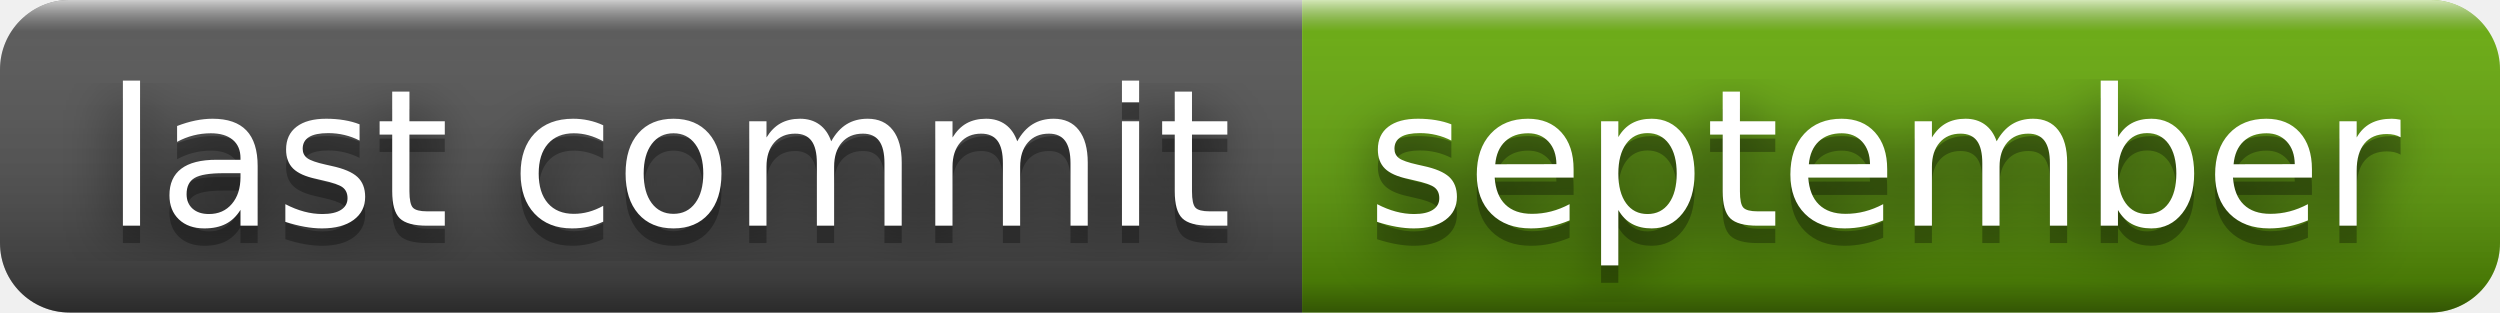
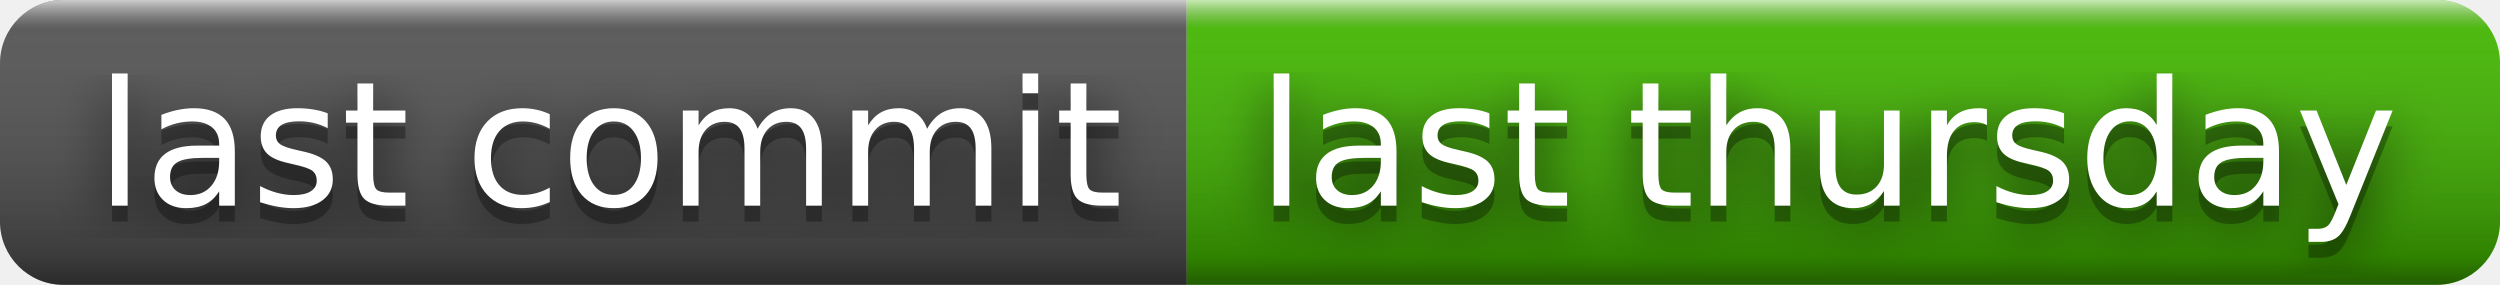
- <svg xmlns="http://www.w3.org/2000/svg" width="144" height="18" role="img" aria-label="last commit: september">
+ <svg xmlns="http://www.w3.org/2000/svg" width="158" height="18" role="img" aria-label="last commit: last thursday">
  <filter id="blur">
    <feGaussianBlur stdDeviation="16" />
  </filter>
  <linearGradient id="s" x2="0" y2="100%">
    <stop offset="0" stop-color="#fff" stop-opacity=".7" />
    <stop offset=".1" stop-color="#aaa" stop-opacity=".1" />
    <stop offset=".9" stop-color="#000" stop-opacity=".3" />
    <stop offset="1" stop-color="#000" stop-opacity=".5" />
  </linearGradient>
  <clipPath id="r">
-     <rect width="144" height="18" rx="4" />
+     <rect width="158" height="18" rx="4" />
  </clipPath>
  <g clip-path="url(#r)">
    <rect width="75" height="18" fill="#555" />
-     <rect x="75" width="69" height="18" fill="#67ac09" />
-     <rect width="144" height="18" fill="url(#s)" />
+     <rect x="75" width="83" height="18" fill="#4b0" />
+     <rect width="158" height="18" fill="url(#s)" />
  </g>
  <g fill="#fff" text-anchor="middle" font-family="Verdana,Geneva,DejaVu Sans,sans-serif" text-rendering="geometricPrecision" font-size="110">
    <g transform="scale(.1)">
      <g aria-hidden="true" fill="#010101">
        <text x="385" y="140" fill-opacity=".8" filter="url(#blur)" textLength="650">last commit</text>
        <text x="385" y="140" fill-opacity=".3" textLength="650">last commit</text>
      </g>
      <text x="385" y="130" textLength="650">last commit</text>
    </g>
    <g transform="scale(.1)">
      <g aria-hidden="true" fill="#010101">
-         <text x="1085" y="140" fill-opacity=".8" filter="url(#blur)" textLength="590">september</text>
-         <text x="1085" y="140" fill-opacity=".3" textLength="590">september</text>
+         <text x="1155" y="140" fill-opacity=".8" filter="url(#blur)" textLength="730">last thursday</text>
+         <text x="1155" y="140" fill-opacity=".3" textLength="730">last thursday</text>
      </g>
-       <text x="1085" y="130" textLength="590">september</text>
+       <text x="1155" y="130" textLength="730">last thursday</text>
    </g>
  </g>
</svg>
